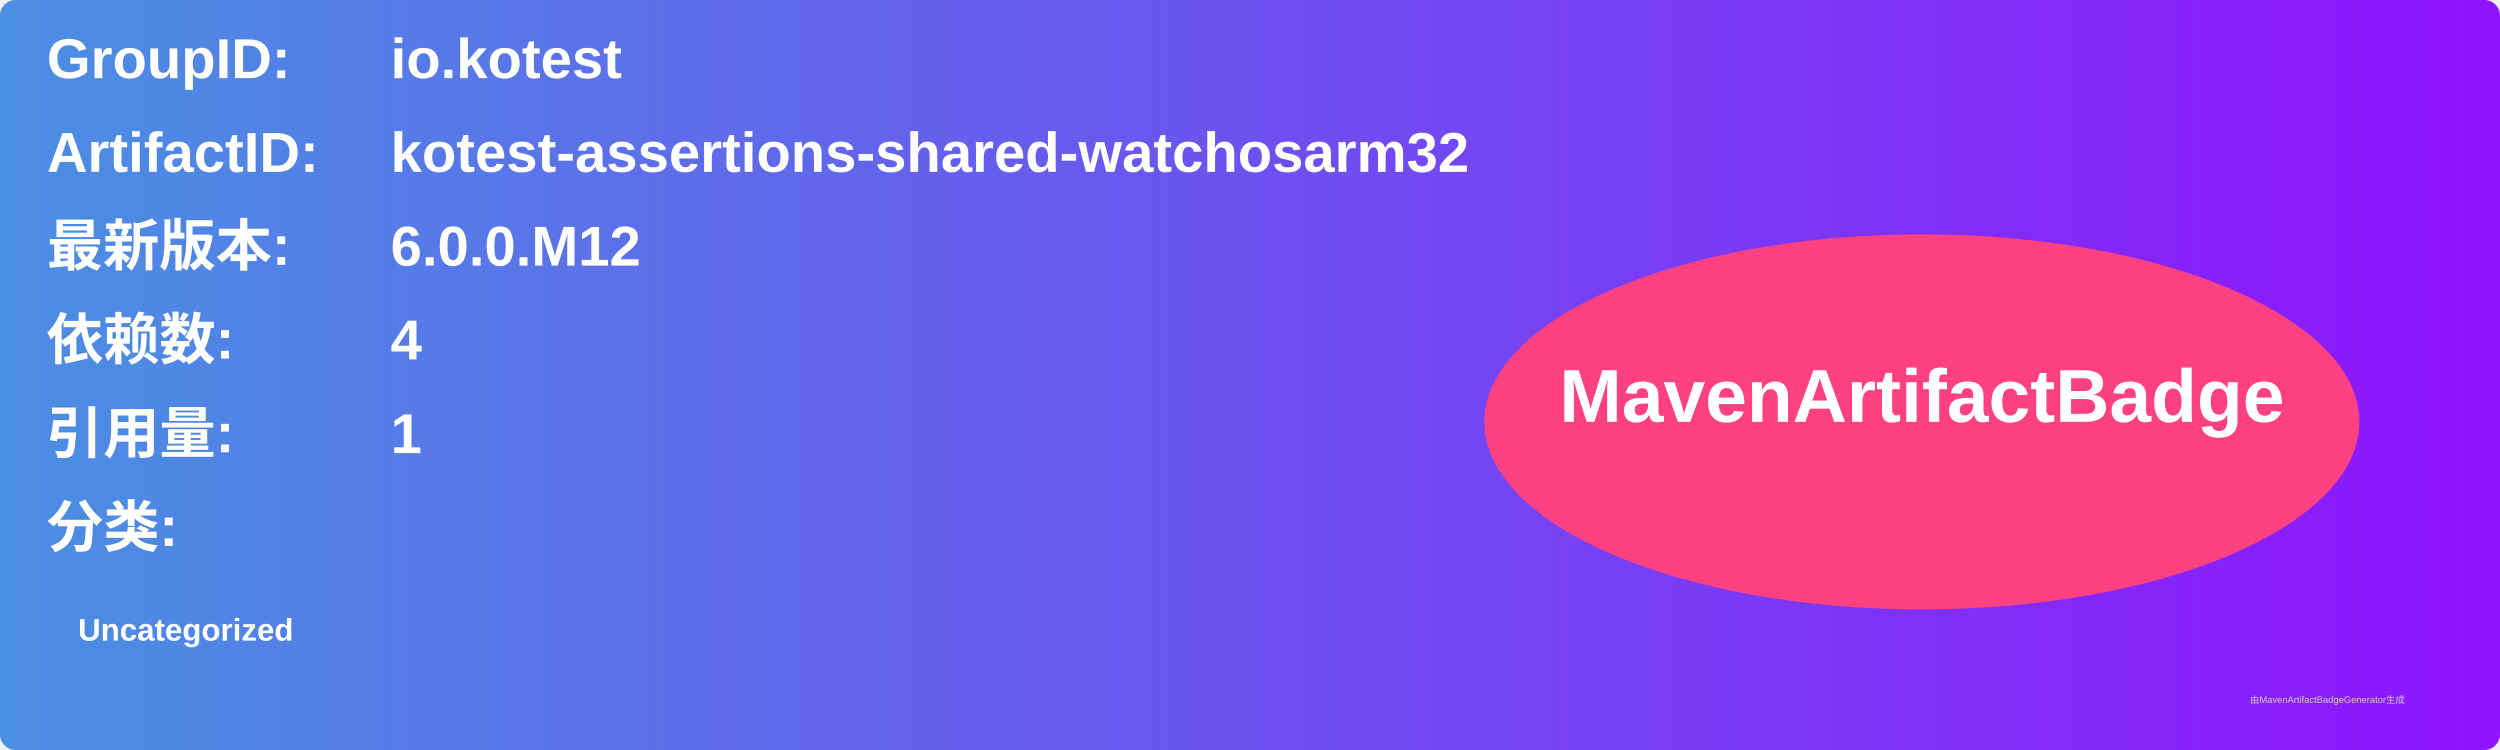
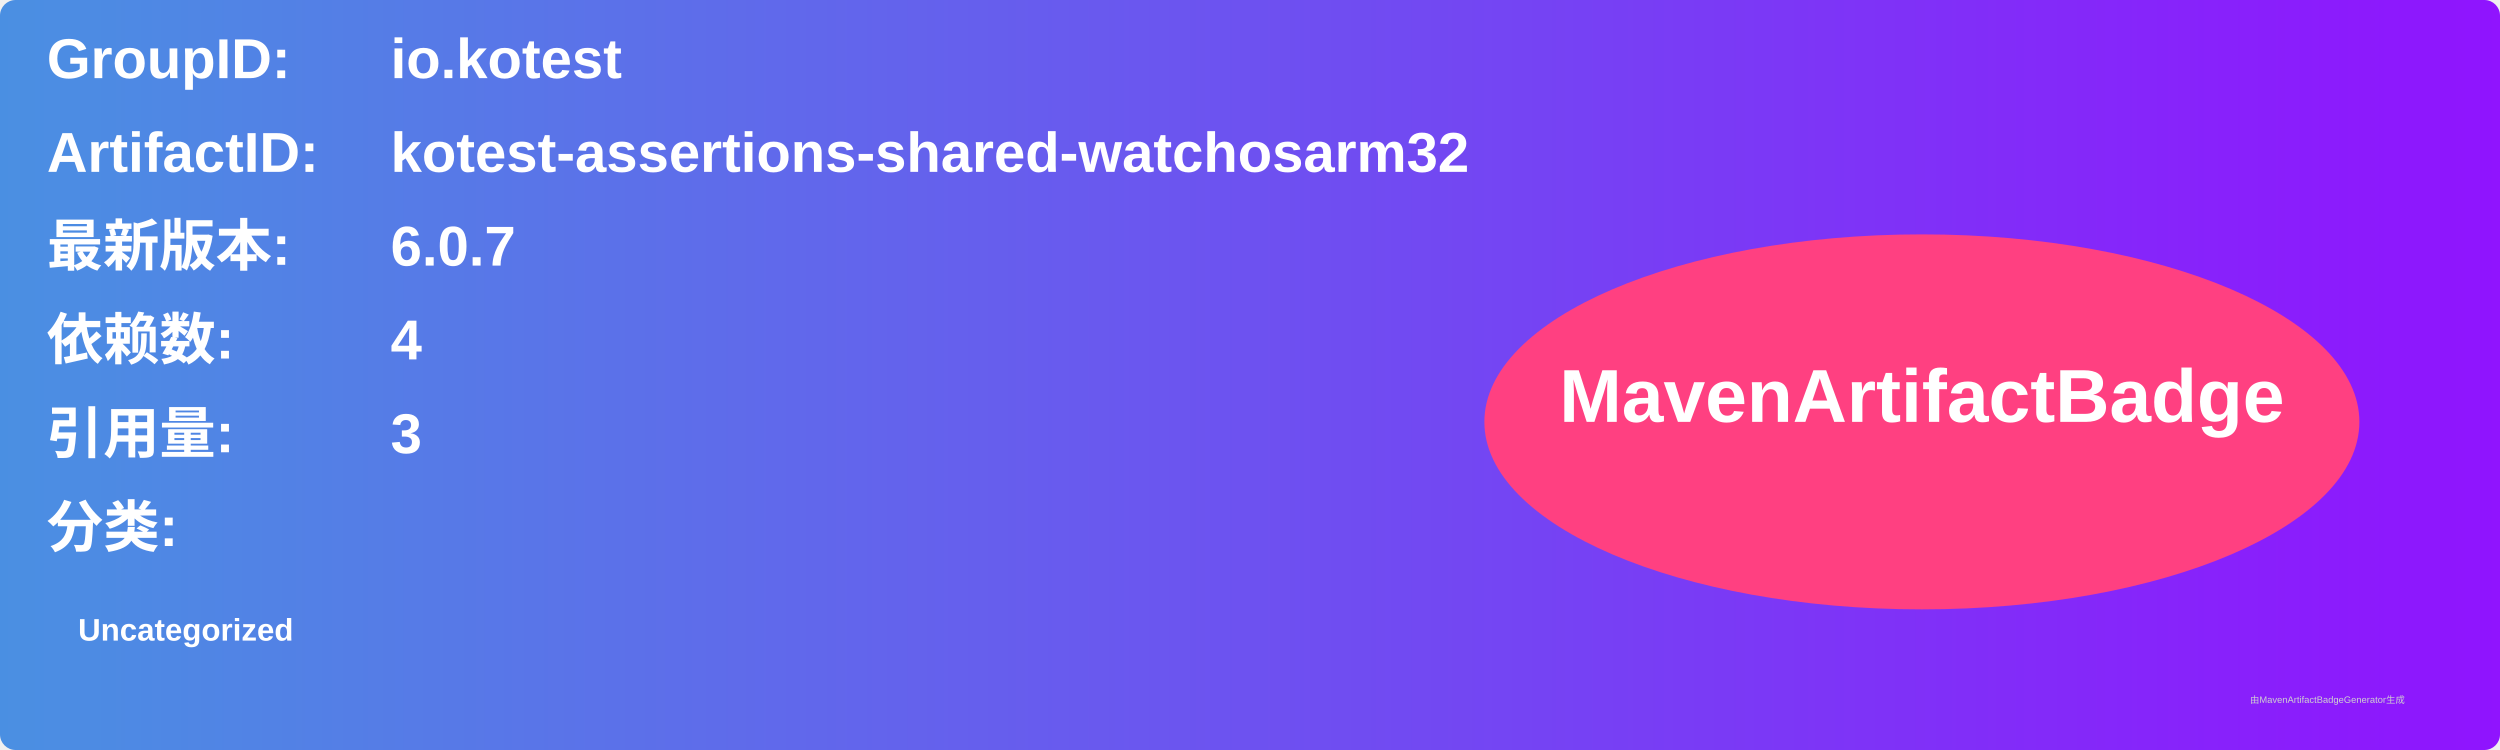
<svg xmlns="http://www.w3.org/2000/svg" width="800" height="240" viewBox="0 0 800 240">
  <linearGradient id="grad" x1="0%" y1="0%" x2="100%" y2="0%">
    <stop offset="0%" stop-color="#4a90e2" />
    <stop offset="100%" stop-color="#9013fe" />
  </linearGradient>
  <rect width="100%" height="100%" rx="5" ry="5" fill="url(#grad)" />
  <g transform="translate(15, 15)">
    <text x="0" y="10" font-family="Arial" font-size="18" fill="white" font-weight="bold" width="260">GroupID:</text>
    <text x="110" y="10" font-family="Arial" font-size="18" fill="white" font-weight="bold" width="460">io.kotest</text>
    <text x="0" y="40" font-family="Arial" font-size="18" fill="white" font-weight="bold" width="260">ArtifactID:</text>
    <text x="110" y="40" font-family="Arial" font-size="18" fill="white" font-weight="bold" width="460">kotest-assertions-shared-watchosarm32</text>
    <text x="0" y="70" font-family="Arial" font-size="18" fill="white" font-weight="bold">最新版本:</text>
    <text x="110" y="70" font-family="Arial" font-size="18" fill="white" font-weight="bold">
-       <tspan font-weight="bold">6.0.0.M12</tspan>
+       <tspan font-weight="bold">6.0.7</tspan>
    </text>
    <text x="0" y="100" font-family="Arial" font-size="18" fill="white" font-weight="bold">依赖数: </text>
    <text x="110" y="100" font-family="Arial" font-size="18" fill="white">
      <tspan font-weight="bold">4</tspan>
    </text>
    <text x="0" y="130" font-family="Arial" font-size="18" fill="white" font-weight="bold">引用量: </text>
    <text x="110" y="130" font-family="Arial" font-size="18" fill="white">
-       <tspan font-weight="bold">1</tspan>
+       <tspan font-weight="bold">3</tspan>
    </text>
    <text x="0" y="160" font-family="Arial" font-size="18" fill="white" font-weight="bold">分类:</text>
    <text x="10" y="190" font-family="Arial" font-size="10" fill="white">
      <tspan font-weight="bold">Uncategorized</tspan>
    </text>
    <ellipse cx="600" cy="120" rx="140" ry="60" fill="#ff4081" />
    <text x="600" y="120" text-anchor="middle" font-family="Arial" font-size="24" fill="white" font-weight="bold">MavenArtifactBadge</text>
  </g>
  <text x="720" y="225" font-family="Arial" font-size="3" fill="#d0d0d0">由MavenArtifactBadgeGenerator生成</text>
</svg>
